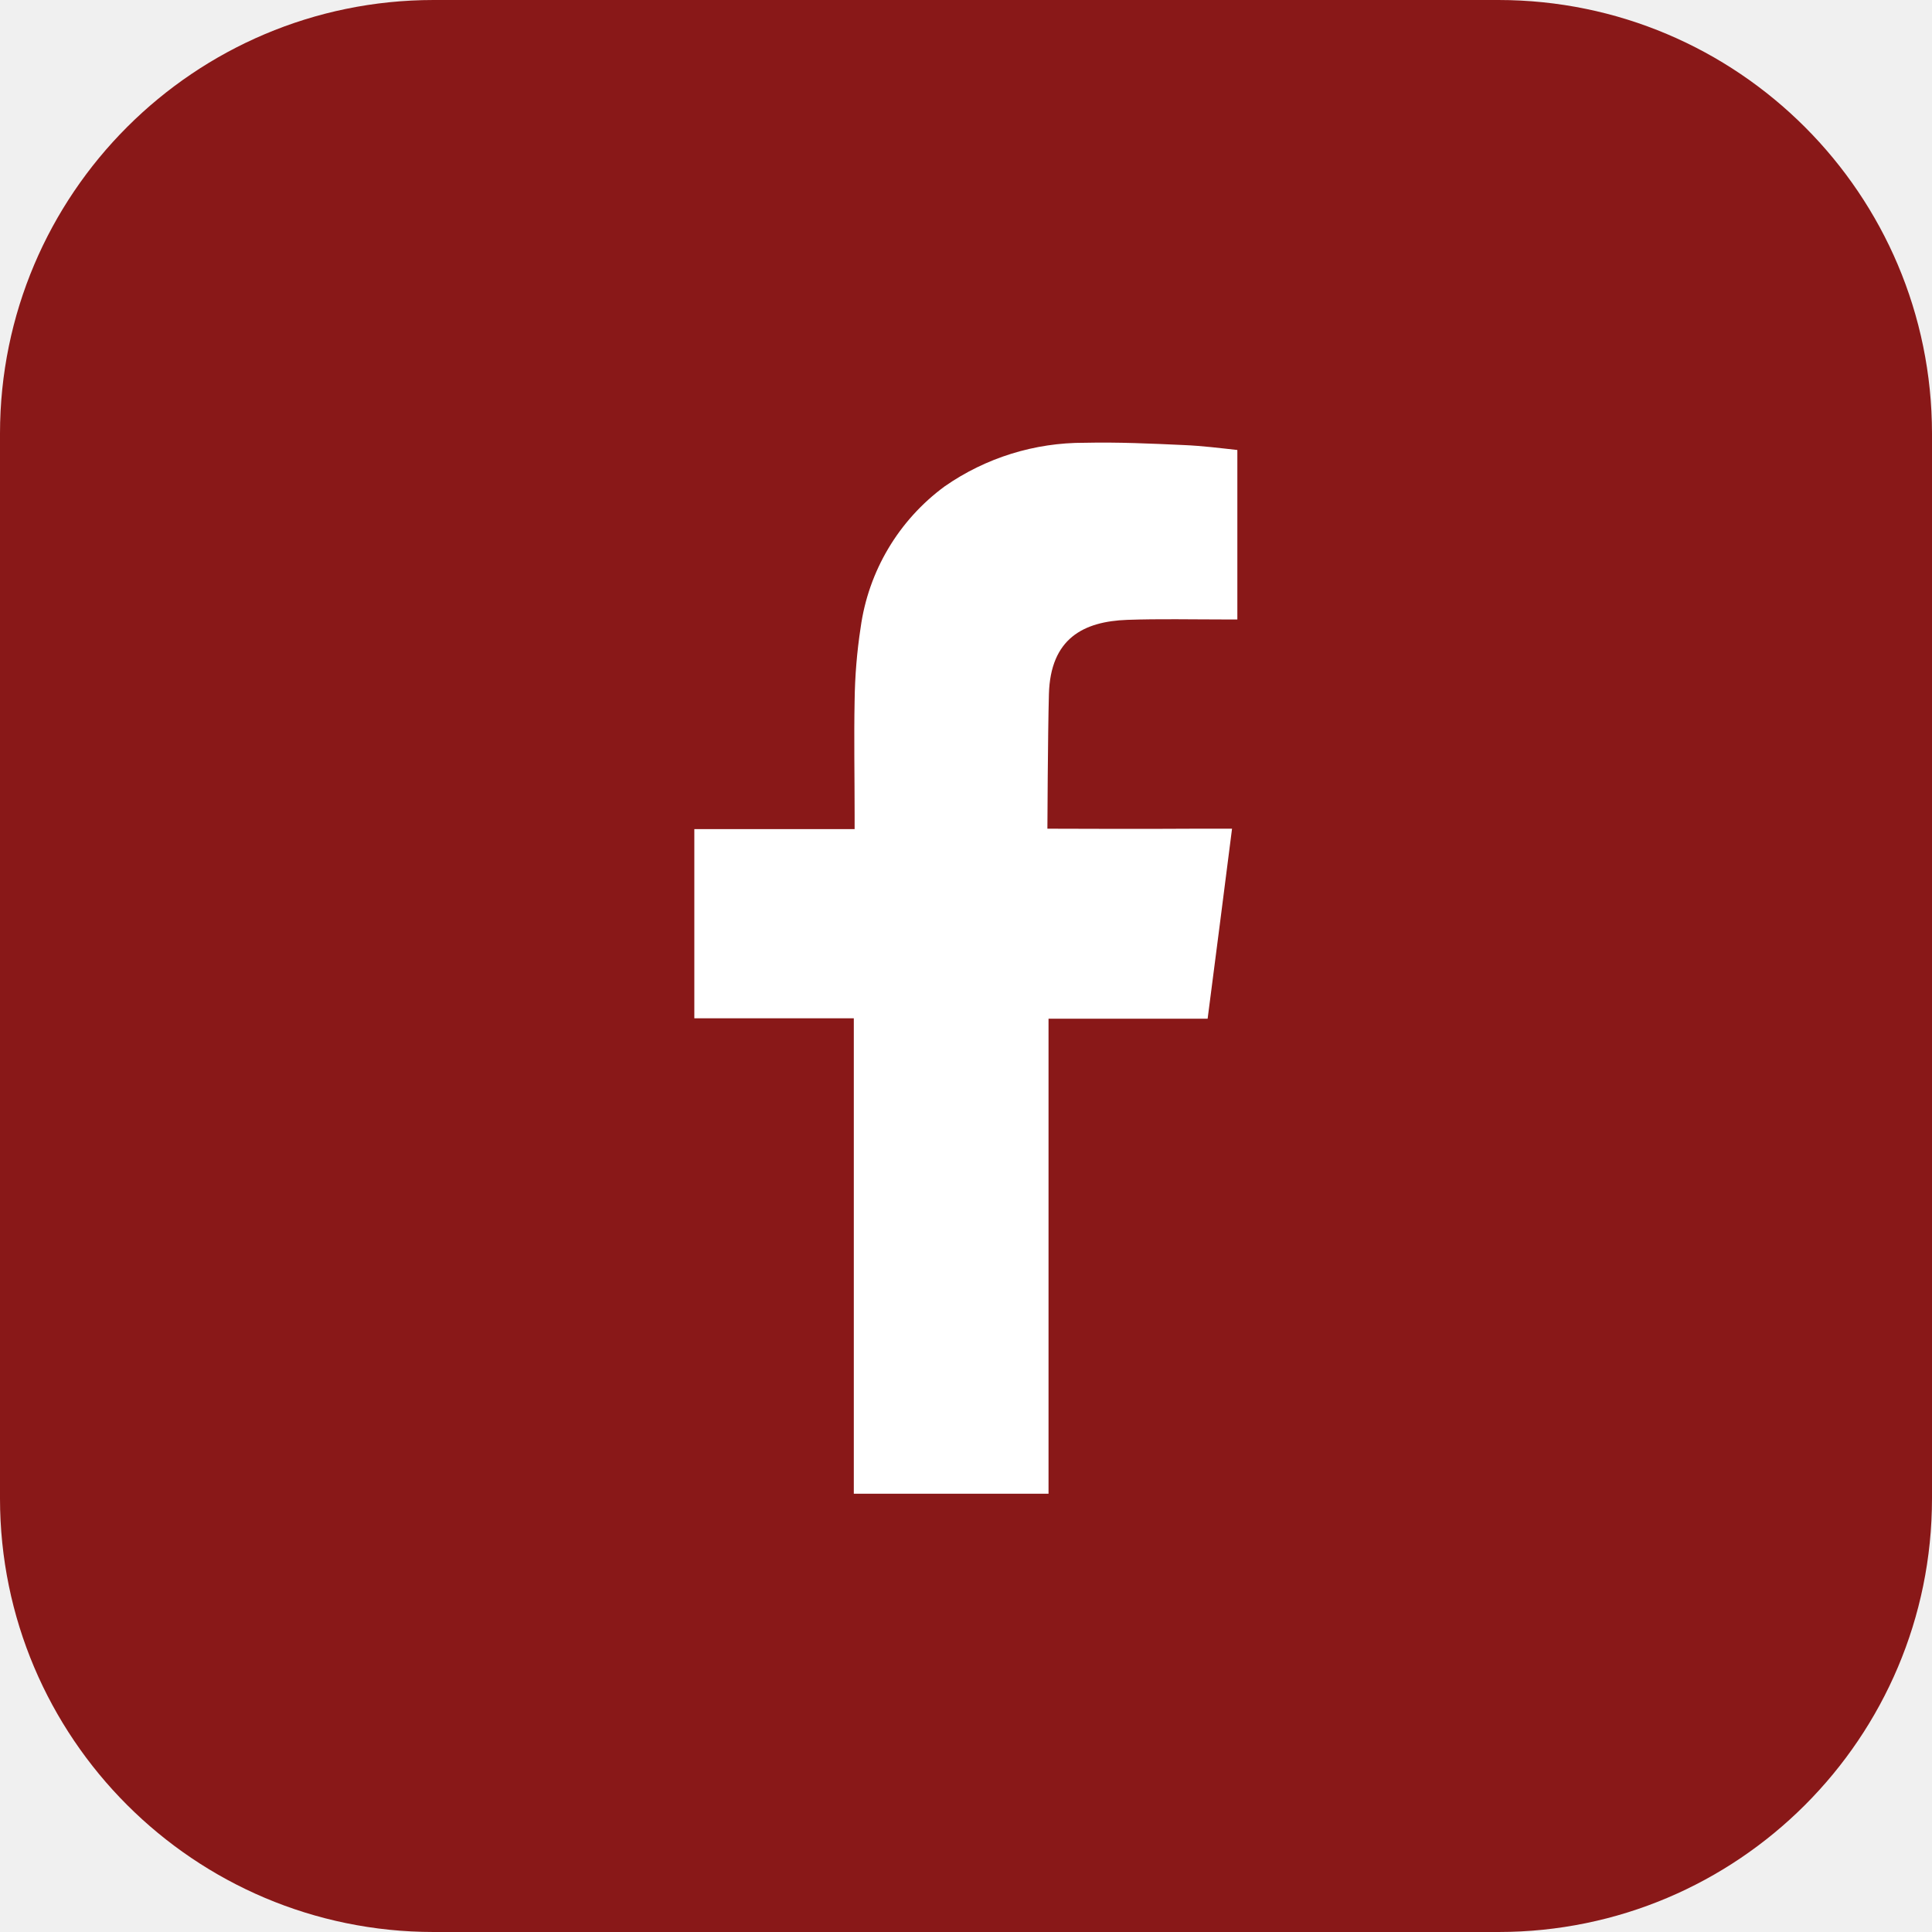
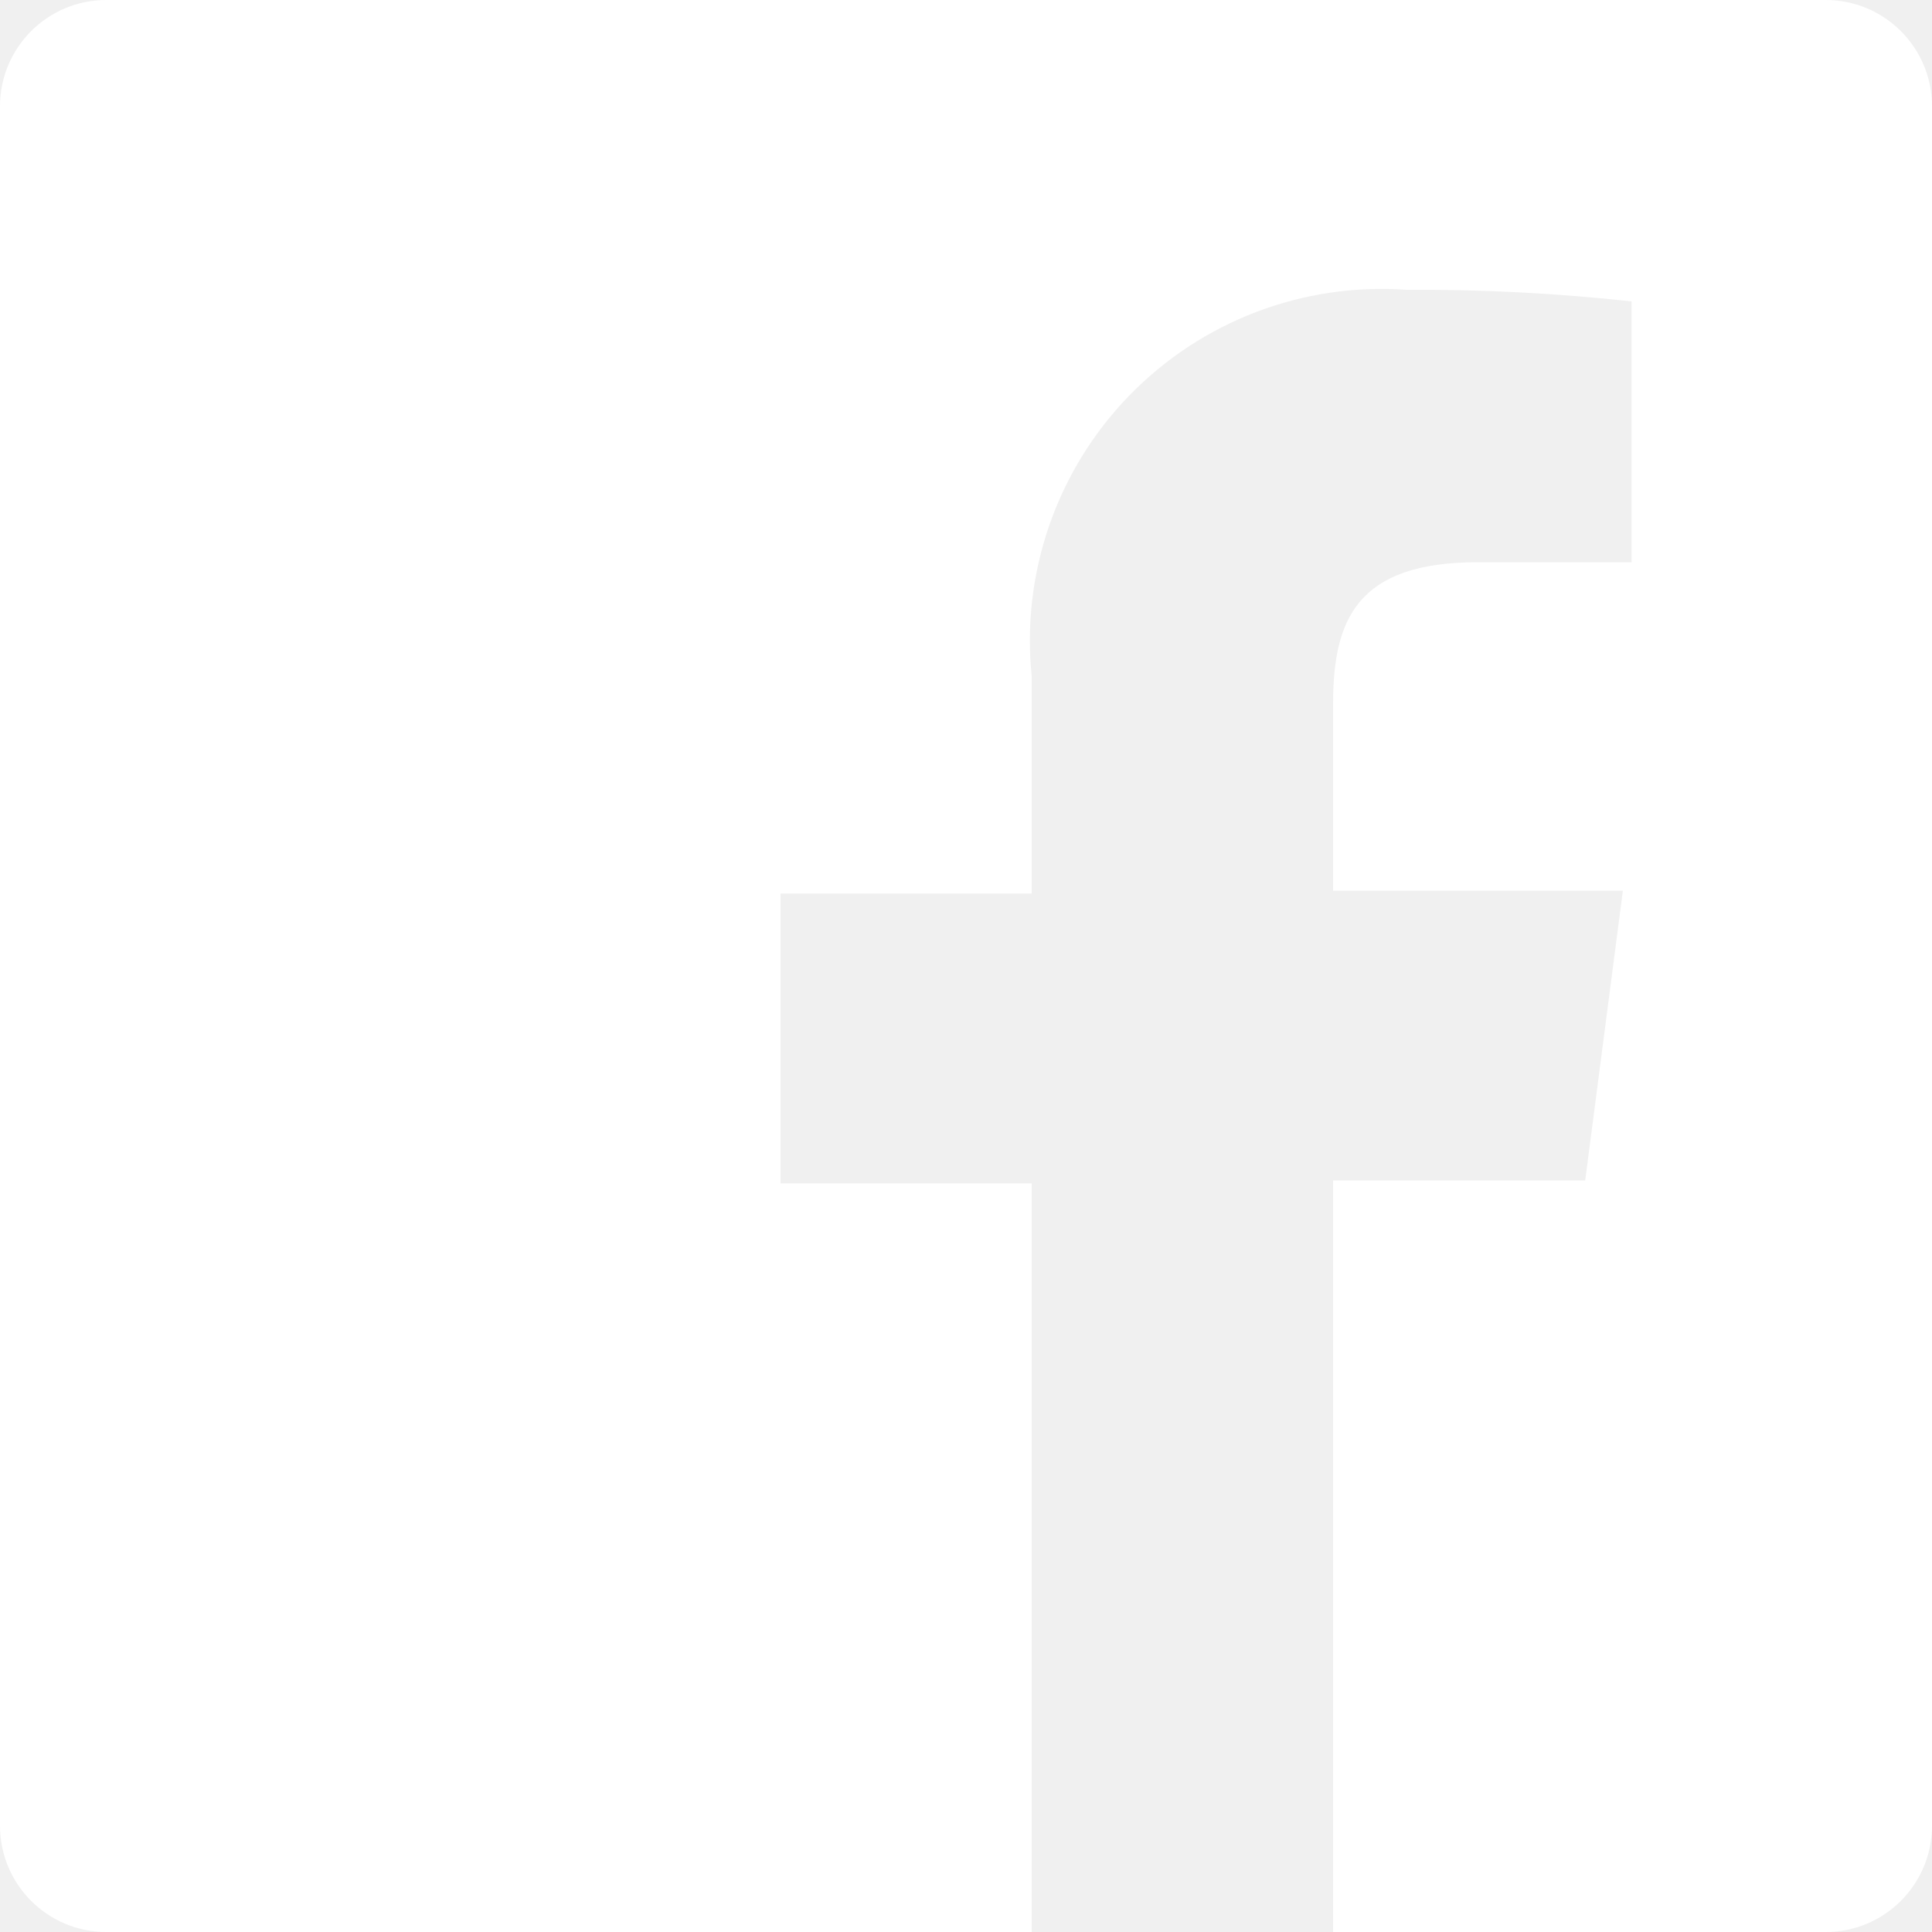
- <svg xmlns="http://www.w3.org/2000/svg" width="60" height="60" viewBox="0 0 60 60">
+ <svg xmlns="http://www.w3.org/2000/svg" width="48" height="48" viewBox="0 0 48 48">
  <defs>
-     <style>.a{fill:#891818;}.b{fill:#fff;fill-rule:evenodd;}</style>
+     <style>.a{fill:#fff;}</style>
  </defs>
-   <path class="a" d="M60,46.535A13.466,13.466,0,0,1,46.535,60H13.465A13.473,13.473,0,0,1,0,46.535V13.465A13.473,13.473,0,0,1,13.465,0h33.07A13.473,13.473,0,0,1,60,13.465Z" />
-   <path class="b" d="M197.049,123.451c1-.035,2-.012,3.007-.012h.408v-5.263c-.536-.059-1.1-.13-1.655-.153-1.026-.047-2.051-.094-3.088-.071a7.546,7.546,0,0,0-4.347,1.354,6.551,6.551,0,0,0-2.61,4.392,16.28,16.28,0,0,0-.186,2.261c-.023,1.177,0,2.355,0,3.544v.447H183.6v5.875h4.953V150.59H194.6V135.837h4.941c.256-1.954.5-3.885.758-5.9h-1.107c-1.41.012-4.627,0-4.627,0s.012-2.908.047-4.18C194.66,124.028,195.685,123.5,197.049,123.451Z" transform="translate(-162.037 -104.201)" />
+   <path class="a" d="M47.36,2H4.64A2.64,2.64,0,0,0,2,4.64V47.36A2.64,2.64,0,0,0,4.64,50H27.632V31.4h-6.24V24.2h6.24V18.8a8.736,8.736,0,0,1,9.312-9.6,48.625,48.625,0,0,1,5.592.288v6.48H38.72c-3.024,0-3.6,1.44-3.6,3.528v4.632h7.2l-.936,7.2H35.12V50H47.36A2.64,2.64,0,0,0,50,47.36V4.64A2.64,2.64,0,0,0,47.36,2Z" transform="translate(-2 -2)" />
</svg>
